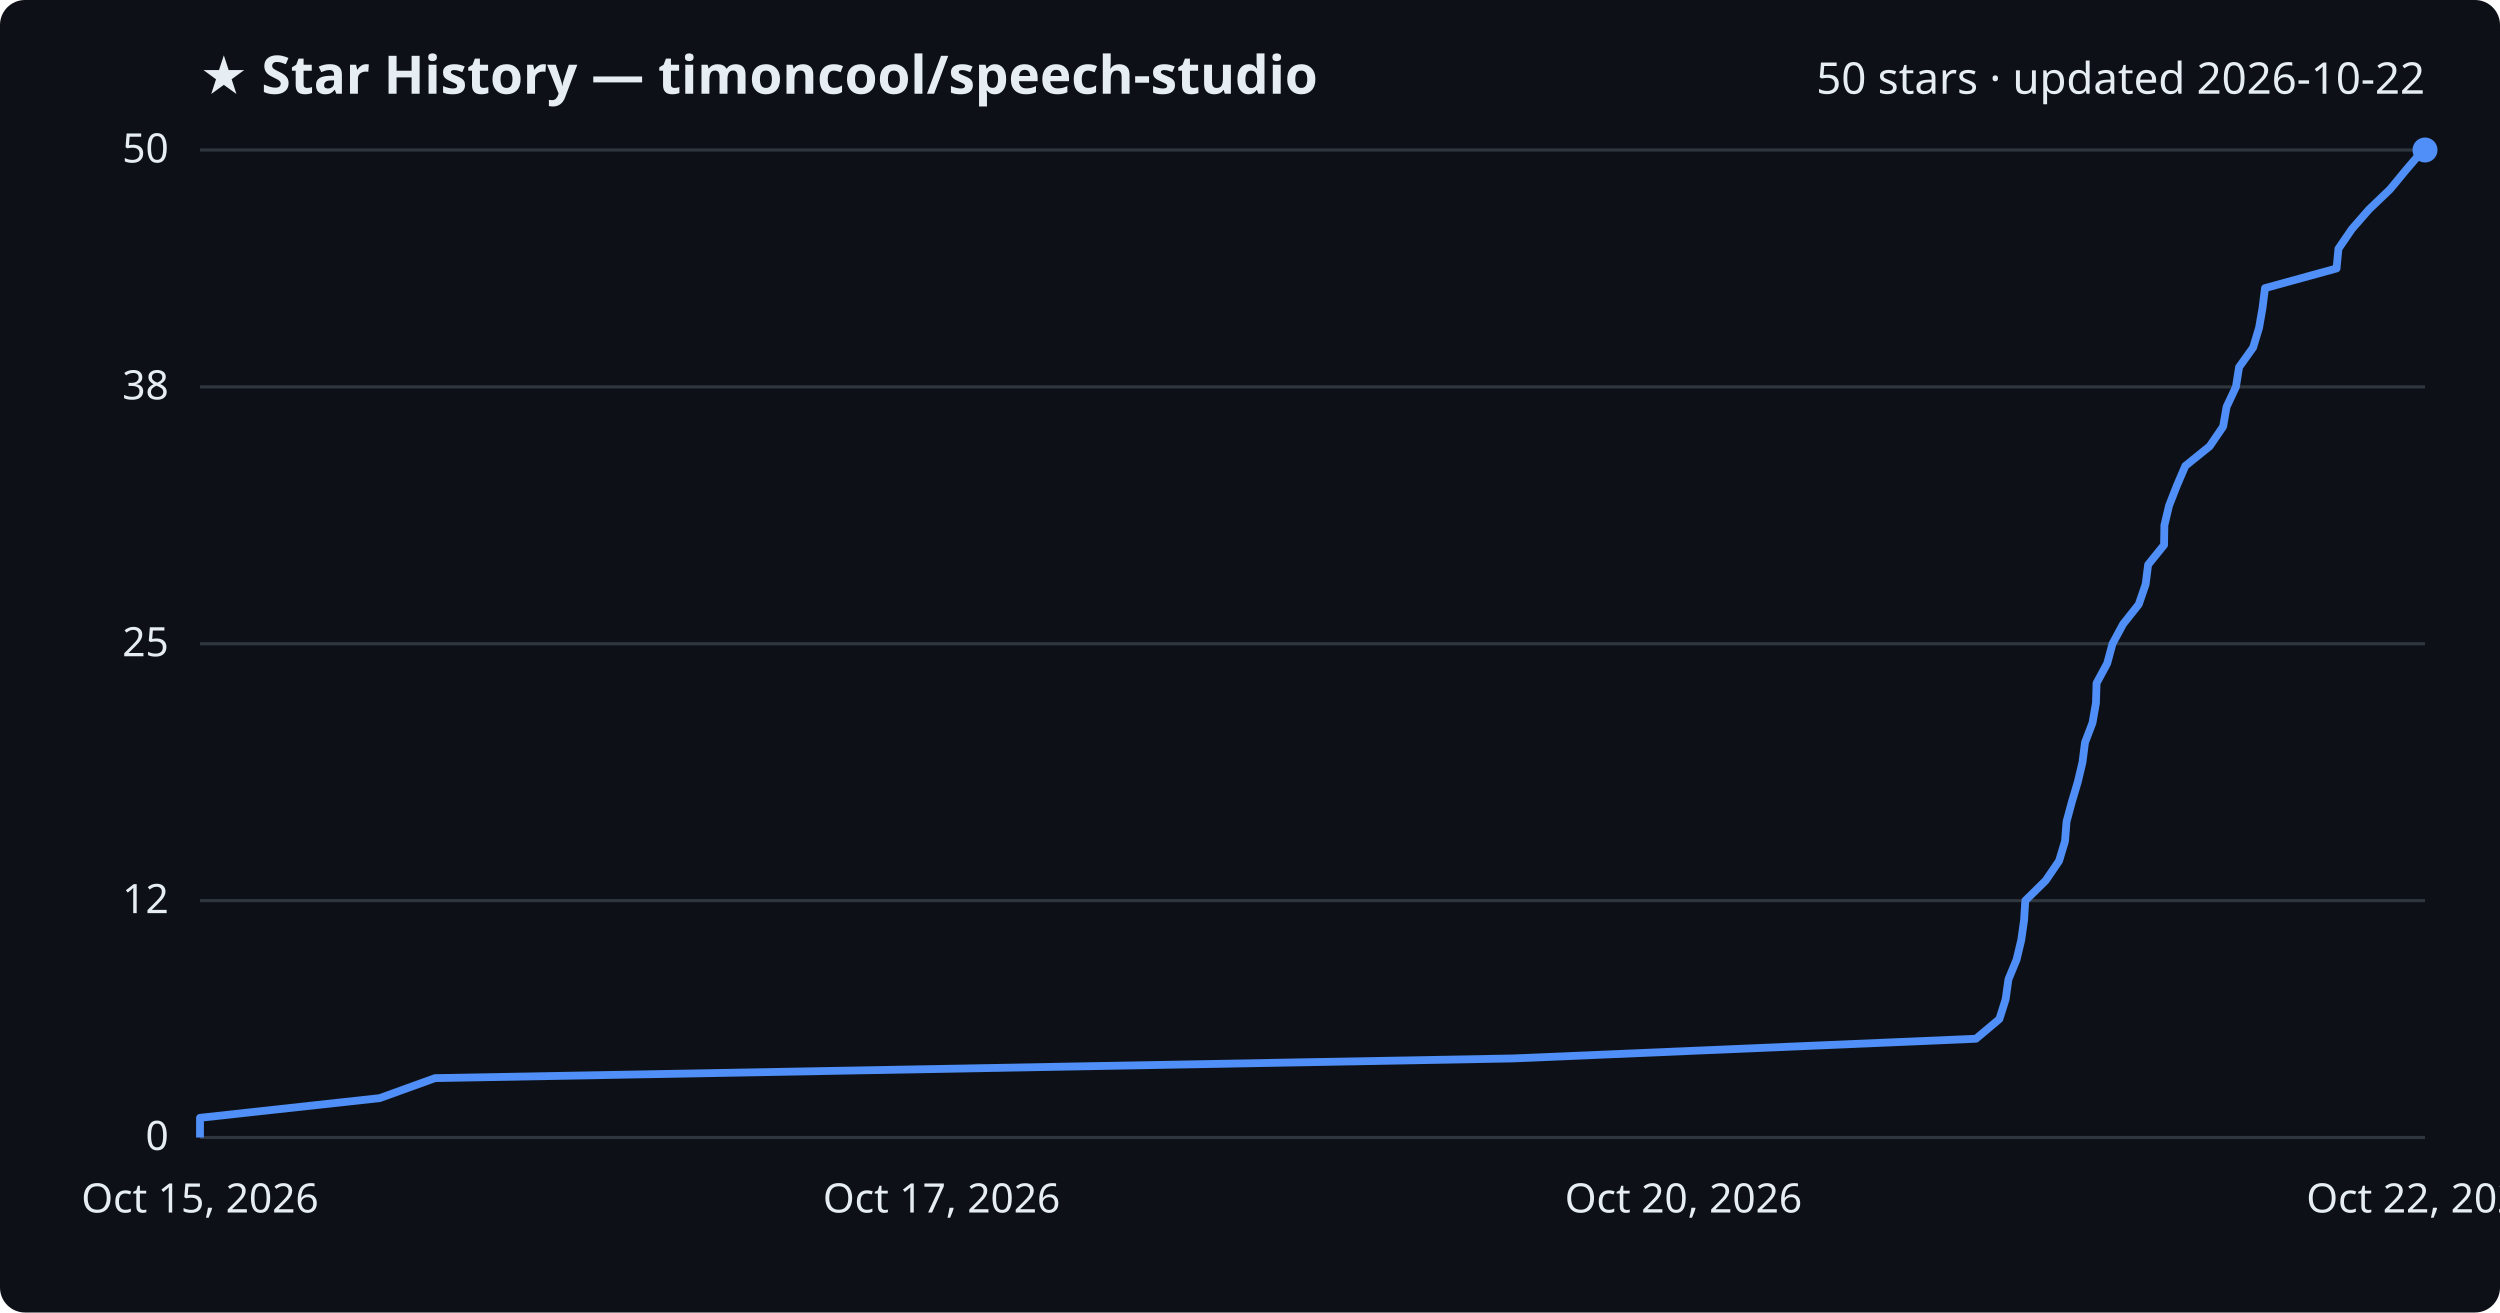
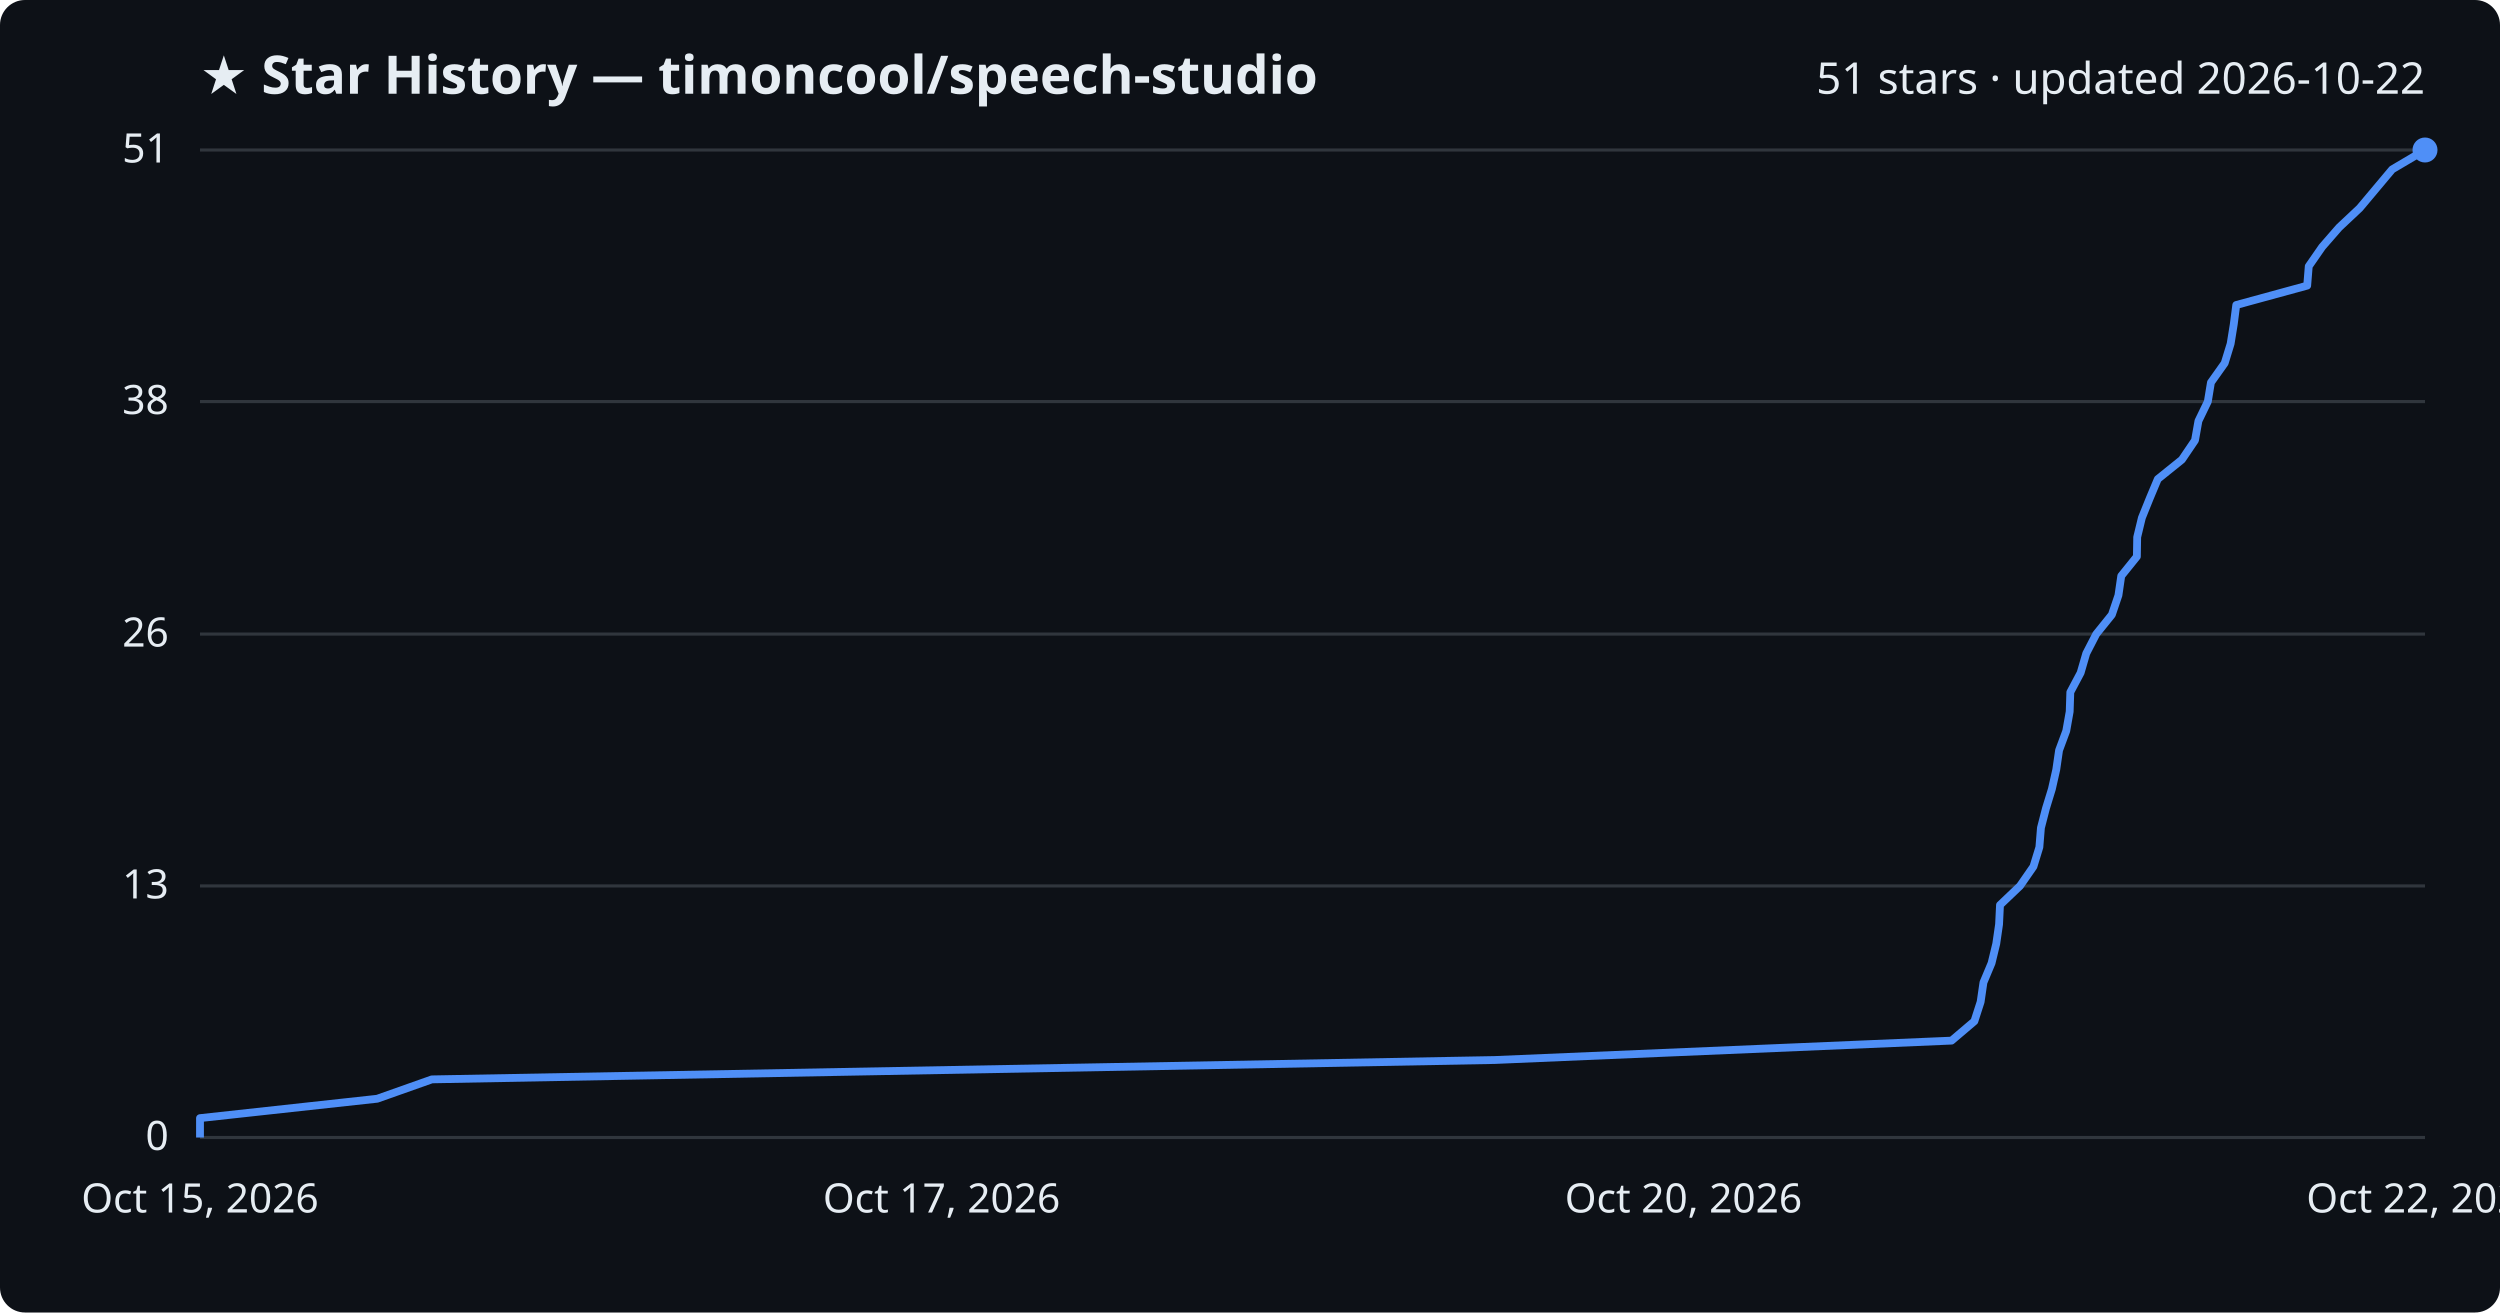
<svg xmlns="http://www.w3.org/2000/svg" viewBox="0 0 800 420" font-family="Segoe UI, sans-serif">
  <rect width="800" height="420" fill="#0d1117" rx="8" />
  <text x="64" y="30" fill="#e6edf3" font-size="17" font-weight="700">★ Star History — timoncool/speech-studio</text>
-   <text x="776" y="30" fill="#e6edf3" font-size="14" text-anchor="end">50 stars · updated 2026-10-22</text>
+   <text x="776" y="30" fill="#e6edf3" font-size="14" text-anchor="end">51 stars · updated 2026-10-22</text>
  <line x1="64" y1="364.0" x2="776" y2="364.0" stroke="#30363d" stroke-width="1" />
  <text x="54" y="368.0" fill="#e6edf3" font-size="13" text-anchor="end">0</text>
-   <line x1="64" y1="288.2" x2="776" y2="288.2" stroke="#30363d" stroke-width="1" />
-   <text x="54" y="292.2" fill="#e6edf3" font-size="13" text-anchor="end">12</text>
-   <line x1="64" y1="206.0" x2="776" y2="206.0" stroke="#30363d" stroke-width="1" />
-   <text x="54" y="210.0" fill="#e6edf3" font-size="13" text-anchor="end">25</text>
-   <line x1="64" y1="123.8" x2="776" y2="123.8" stroke="#30363d" stroke-width="1" />
-   <text x="54" y="127.8" fill="#e6edf3" font-size="13" text-anchor="end">38</text>
+   <line x1="64" y1="283.5" x2="776" y2="283.5" stroke="#30363d" stroke-width="1" />
+   <text x="54" y="287.5" fill="#e6edf3" font-size="13" text-anchor="end">13</text>
+   <line x1="64" y1="202.9" x2="776" y2="202.9" stroke="#30363d" stroke-width="1" />
+   <text x="54" y="206.9" fill="#e6edf3" font-size="13" text-anchor="end">26</text>
+   <line x1="64" y1="128.5" x2="776" y2="128.5" stroke="#30363d" stroke-width="1" />
+   <text x="54" y="132.5" fill="#e6edf3" font-size="13" text-anchor="end">38</text>
  <line x1="64" y1="48.0" x2="776" y2="48.0" stroke="#30363d" stroke-width="1" />
-   <text x="54" y="52.0" fill="#e6edf3" font-size="13" text-anchor="end">50</text>
-   <path d="M64.0,364.0 L64.0,357.7 L121.5,351.4 L139.2,345.0 L484.2,338.7 L632.3,332.4 L639.8,326.1 L641.8,319.8 L642.7,313.4 L645.3,307.1 L646.8,300.8 L647.7,294.5 L648.1,288.2 L654.6,281.8 L658.9,275.5 L660.8,269.2 L661.3,262.9 L663.0,256.6 L664.9,250.2 L666.4,243.9 L667.2,237.6 L669.6,231.3 L670.7,225.0 L670.9,218.6 L674.3,212.3 L676.0,206.0 L679.4,199.7 L684.4,193.4 L686.6,187.0 L687.4,180.7 L692.5,174.4 L692.6,168.1 L694.1,161.8 L696.6,155.4 L699.3,149.1 L707.1,142.8 L711.4,136.5 L712.5,130.2 L715.5,123.8 L716.5,117.5 L721.0,111.2 L722.9,104.9 L724.0,98.6 L724.8,92.2 L747.7,85.9 L748.3,79.6 L752.6,73.3 L758.1,67.0 L764.8,60.6 L770.0,54.3 L775.4,48.0 L776.0,48.0" fill="none" stroke="#4f8ff7" stroke-width="2.5" stroke-linejoin="round" />
+   <text x="54" y="52.0" fill="#e6edf3" font-size="13" text-anchor="end">51</text>
+   <path d="M64.0,364.0 L64.0,357.8 L120.7,351.6 L138.2,345.4 L478.4,339.2 L624.5,333.0 L631.8,326.8 L633.8,320.6 L634.7,314.4 L637.3,308.2 L638.8,302.0 L639.7,295.8 L640.0,289.6 L646.4,283.5 L650.7,277.3 L652.6,271.1 L653.1,264.9 L654.7,258.7 L656.6,252.5 L658.0,246.3 L658.9,240.1 L661.2,233.9 L662.3,227.7 L662.5,221.5 L665.8,215.3 L667.6,209.1 L670.8,202.9 L675.8,196.7 L677.9,190.5 L678.8,184.3 L683.8,178.1 L683.9,171.9 L685.4,165.7 L687.9,159.5 L690.5,153.3 L698.2,147.1 L702.4,140.9 L703.5,134.7 L706.5,128.5 L707.5,122.4 L711.9,116.2 L713.8,110.0 L714.8,103.8 L715.6,97.6 L738.3,91.4 L738.8,85.2 L743.1,79.0 L748.5,72.8 L755.1,66.6 L760.3,60.4 L765.5,54.2 L776.0,48.0 L776.0,48.0" fill="none" stroke="#4f8ff7" stroke-width="2.5" stroke-linejoin="round" />
  <circle cx="776.0" cy="48.0" r="4" fill="#4f8ff7" />
  <text x="64.0" y="388" fill="#e6edf3" font-size="13" text-anchor="middle">Oct 15, 2026</text>
  <text x="301.3" y="388" fill="#e6edf3" font-size="13" text-anchor="middle">Oct 17, 2026</text>
  <text x="538.7" y="388" fill="#e6edf3" font-size="13" text-anchor="middle">Oct 20, 2026</text>
  <text x="776.0" y="388" fill="#e6edf3" font-size="13" text-anchor="middle">Oct 22, 2026</text>
</svg>
